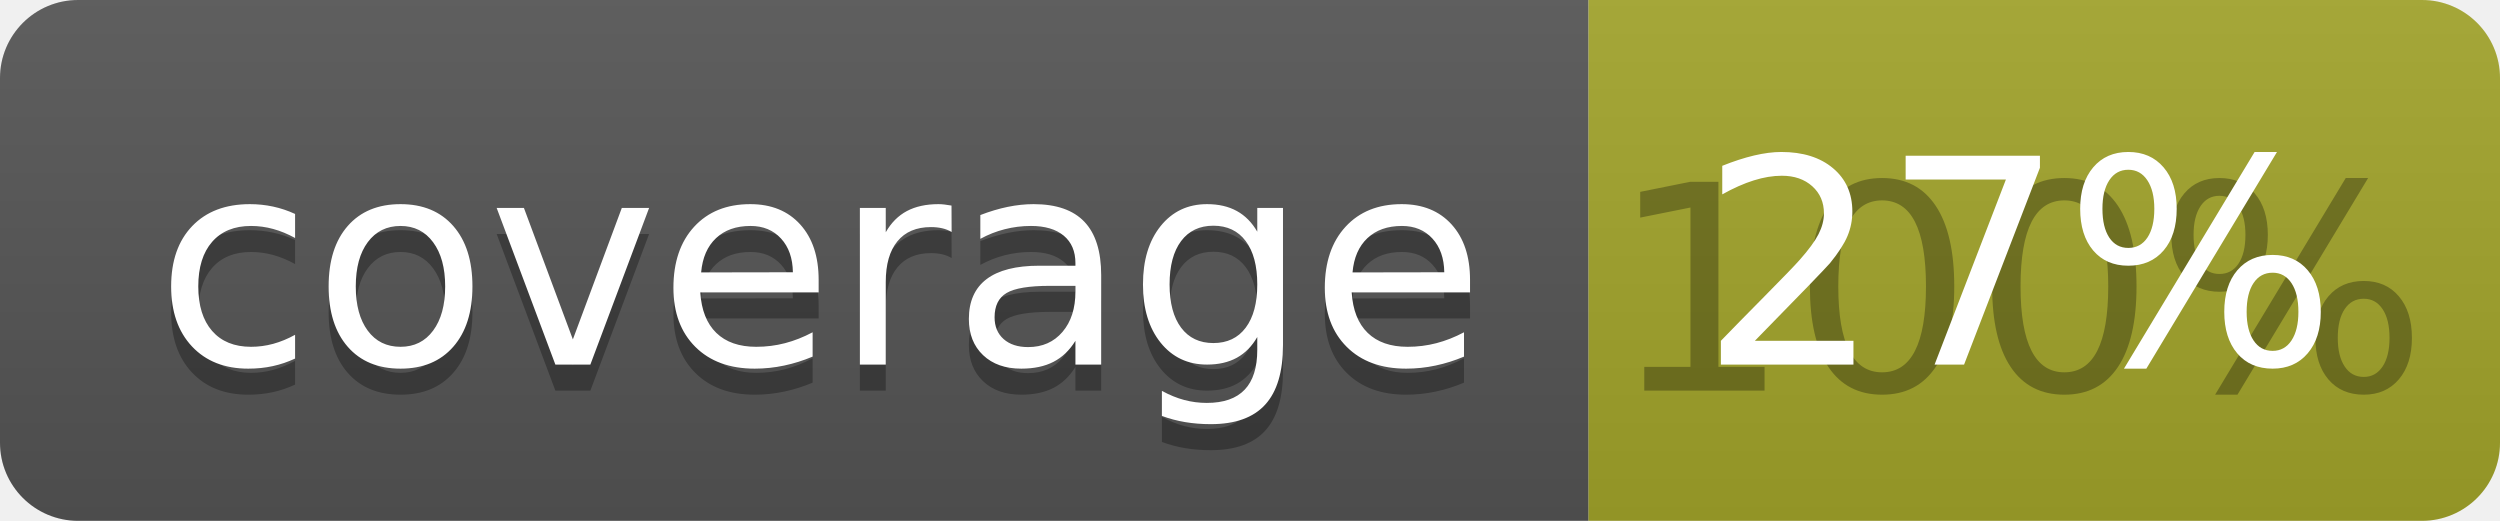
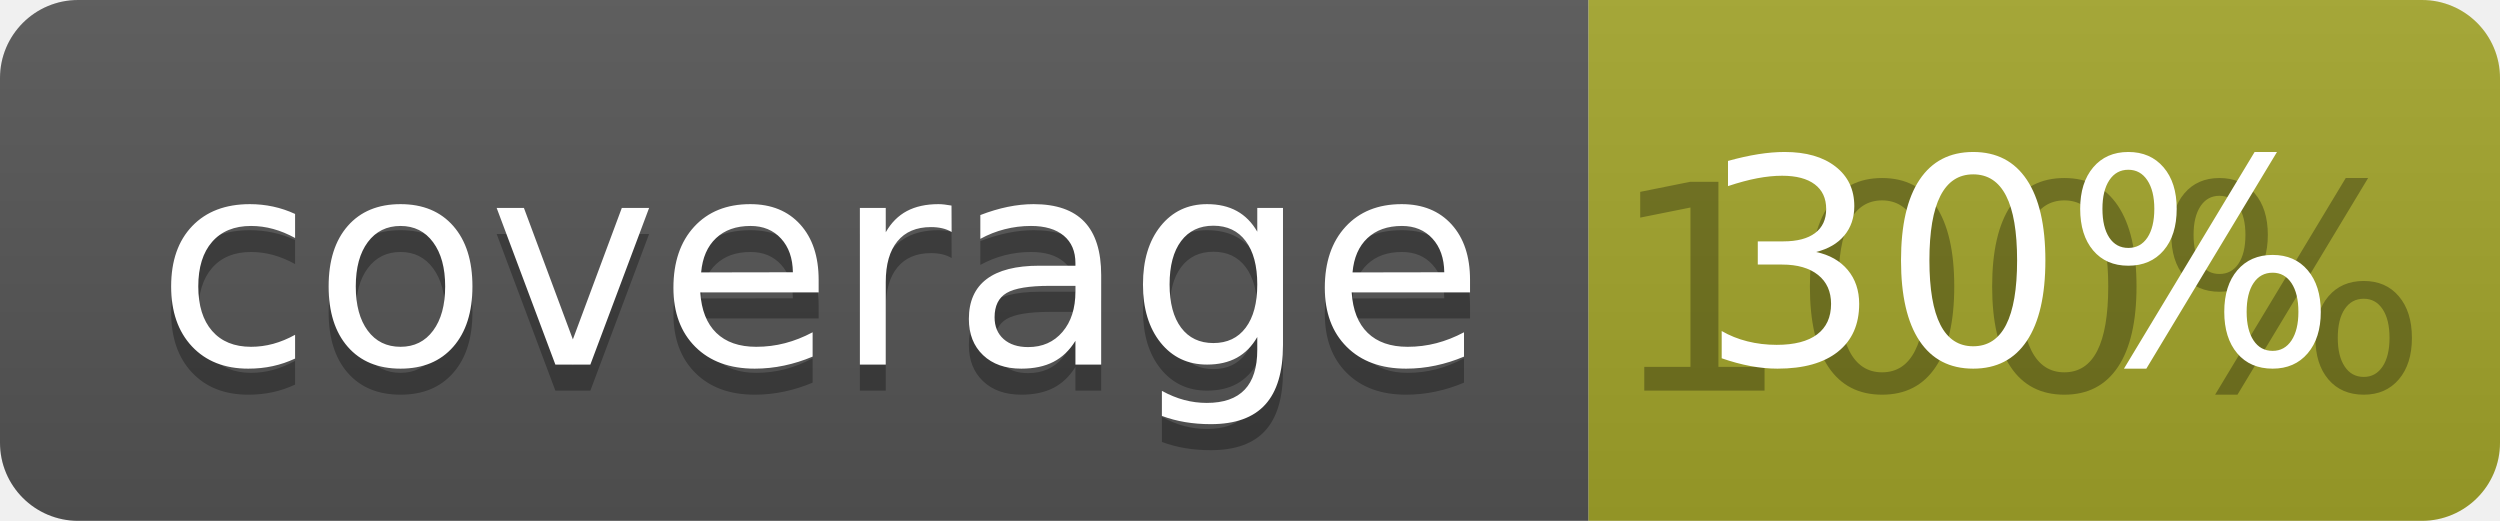
<svg xmlns="http://www.w3.org/2000/svg" width="96" height="20">
  <linearGradient id="b" x2="0" y2="100%">
    <stop offset="0" stop-color="#bbb" stop-opacity=".1" />
    <stop offset="1" stop-opacity=".1" />
  </linearGradient>
  <clipPath id="a">
    <rect width="96" height="20" rx="3" fill="#fff" />
  </clipPath>
  <g clip-path="url(#a)">
    <path fill="#555" d="M0 0h61v20H0z" />
    <path fill="#A3A52A" d="M61 0h35v20H61z" />
    <path fill="url(#b)" d="M0 0h96v20H0z" />
  </g>
  <g fill="#fff" text-anchor="middle" font-family="DejaVu Sans,Verdana,Geneva,sans-serif" font-size="110">
    <text x="315" y="150" fill="#010101" fill-opacity=".3" transform="scale(.1)" textLength="510">coverage</text>
    <text x="315" y="140" transform="scale(.1)" textLength="510">coverage</text>
    <text x="775" y="150" fill="#010101" fill-opacity=".3" transform="scale(.1)" textLength="250">100%</text>
-     <text x="775" y="140" transform="scale(.1)" textLength="250">27%</text>
+     <text x="775" y="140" transform="scale(.1)" textLength="250">30%</text>
  </g>
</svg>
